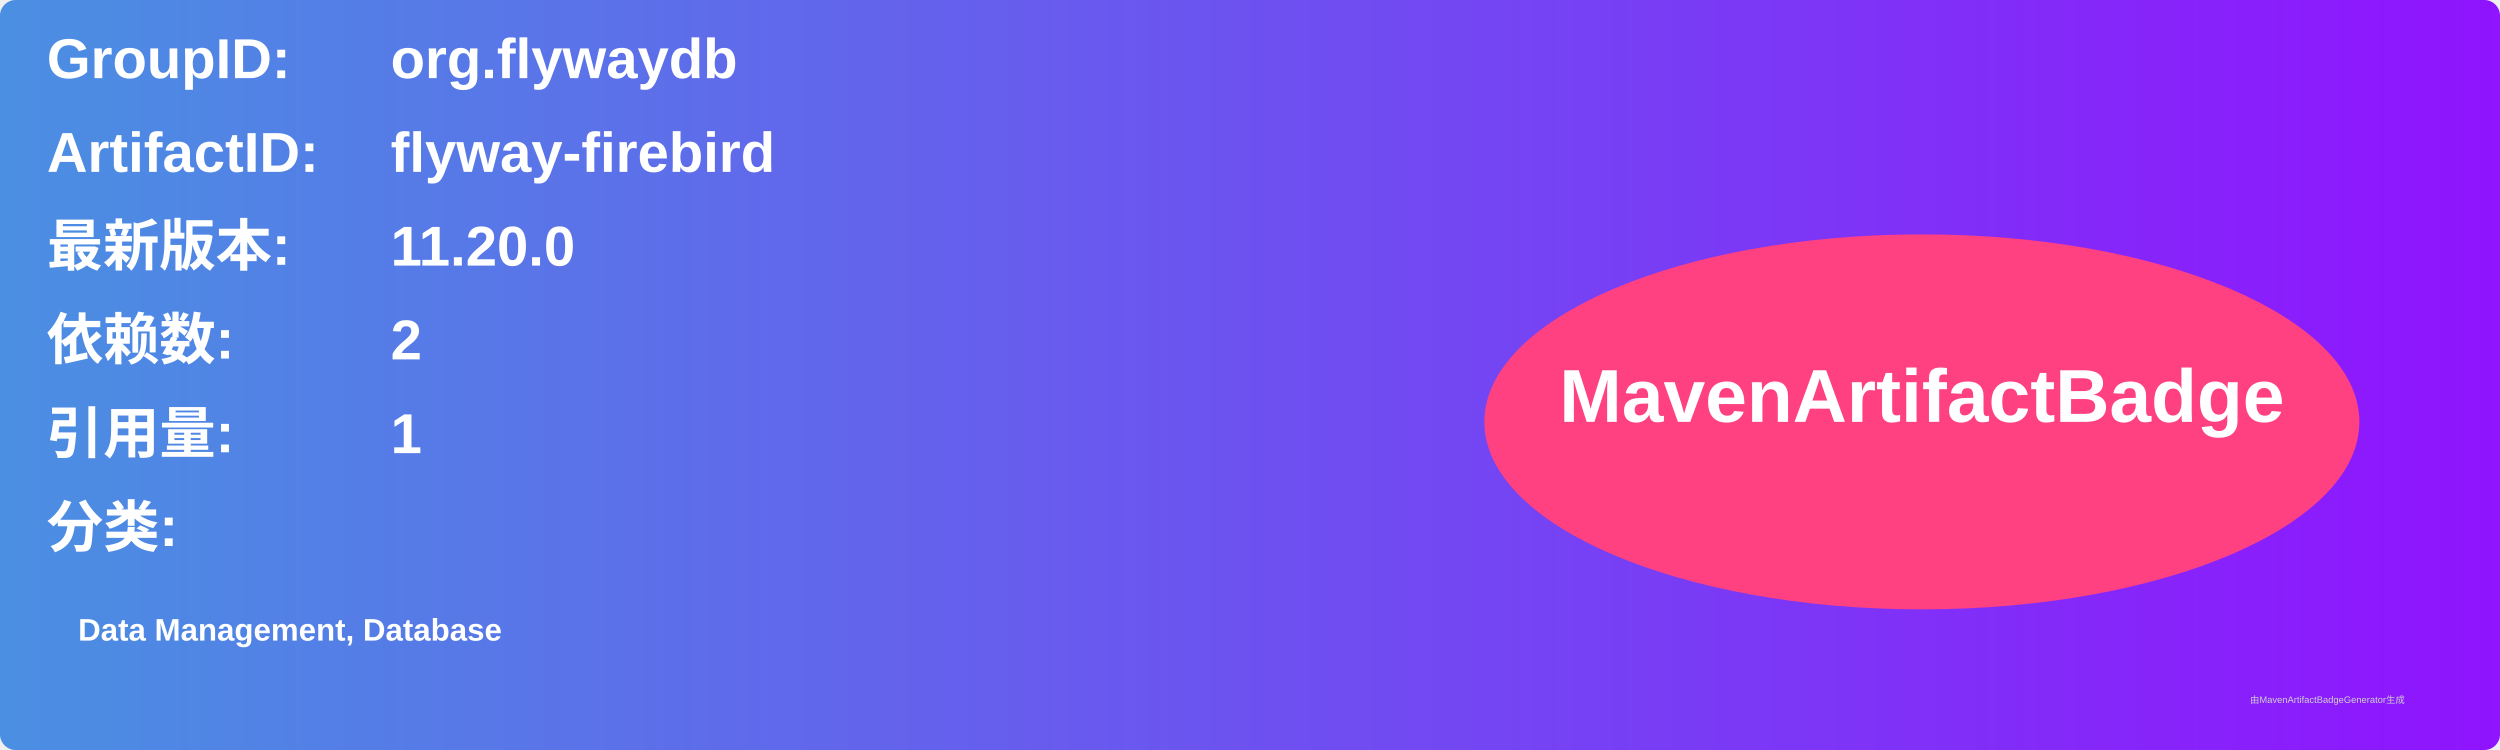
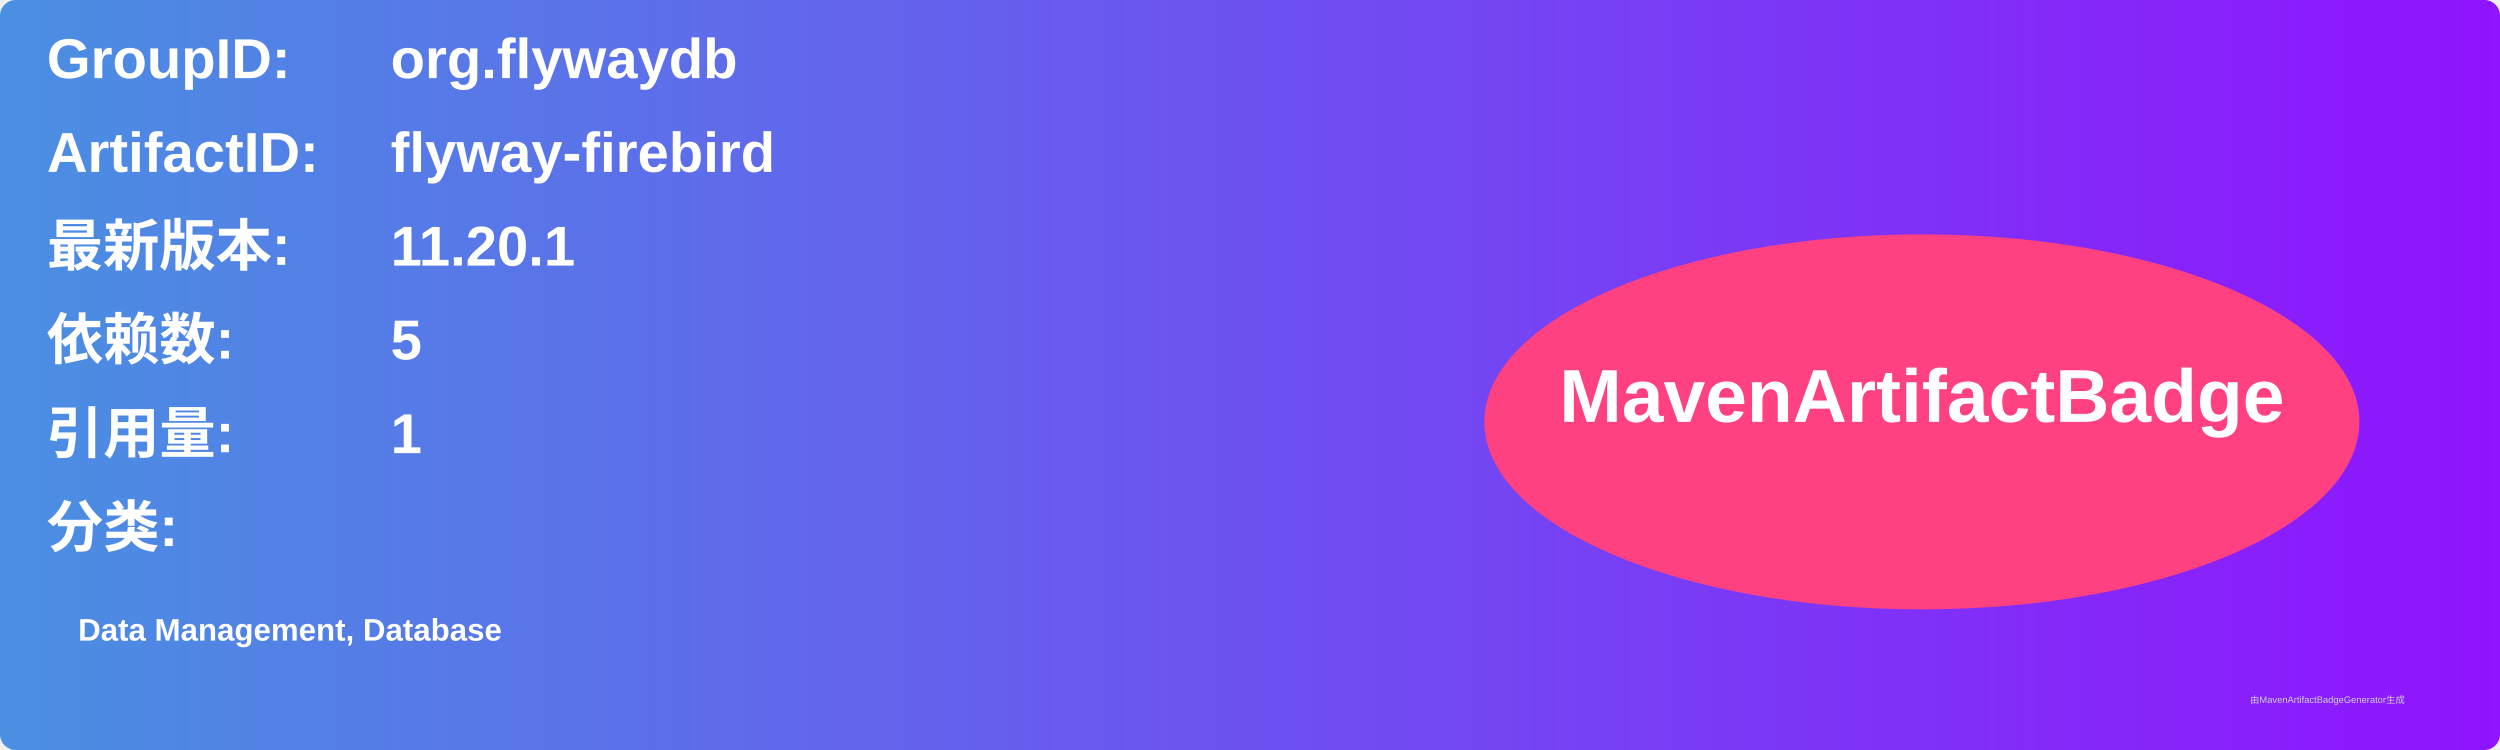
<svg xmlns="http://www.w3.org/2000/svg" width="800" height="240" viewBox="0 0 800 240">
  <linearGradient id="grad" x1="0%" y1="0%" x2="100%" y2="0%">
    <stop offset="0%" stop-color="#4a90e2" />
    <stop offset="100%" stop-color="#9013fe" />
  </linearGradient>
  <rect width="100%" height="100%" rx="5" ry="5" fill="url(#grad)" />
  <g transform="translate(15, 15)">
    <text x="0" y="10" font-family="Arial" font-size="18" fill="white" font-weight="bold" width="260">GroupID:</text>
    <text x="110" y="10" font-family="Arial" font-size="18" fill="white" font-weight="bold" width="460">org.flywaydb</text>
    <text x="0" y="40" font-family="Arial" font-size="18" fill="white" font-weight="bold" width="260">ArtifactID:</text>
    <text x="110" y="40" font-family="Arial" font-size="18" fill="white" font-weight="bold" width="460">flyway-firebird</text>
    <text x="0" y="70" font-family="Arial" font-size="18" fill="white" font-weight="bold">最新版本:</text>
    <text x="110" y="70" font-family="Arial" font-size="18" fill="white" font-weight="bold">
-       <tspan font-weight="bold">11.20.0</tspan>
+       <tspan font-weight="bold">11.20.1</tspan>
    </text>
    <text x="0" y="100" font-family="Arial" font-size="18" fill="white" font-weight="bold">依赖数: </text>
    <text x="110" y="100" font-family="Arial" font-size="18" fill="white">
-       <tspan font-weight="bold">2</tspan>
+       <tspan font-weight="bold">5</tspan>
    </text>
    <text x="0" y="130" font-family="Arial" font-size="18" fill="white" font-weight="bold">引用量: </text>
    <text x="110" y="130" font-family="Arial" font-size="18" fill="white">
      <tspan font-weight="bold">1</tspan>
    </text>
    <text x="0" y="160" font-family="Arial" font-size="18" fill="white" font-weight="bold">分类:</text>
    <text x="10" y="190" font-family="Arial" font-size="10" fill="white">
      <tspan font-weight="bold">Data Management, Database</tspan>
    </text>
    <ellipse cx="600" cy="120" rx="140" ry="60" fill="#ff4081" />
    <text x="600" y="120" text-anchor="middle" font-family="Arial" font-size="24" fill="white" font-weight="bold">MavenArtifactBadge</text>
  </g>
  <text x="720" y="225" font-family="Arial" font-size="3" fill="#d0d0d0">由MavenArtifactBadgeGenerator生成</text>
</svg>
